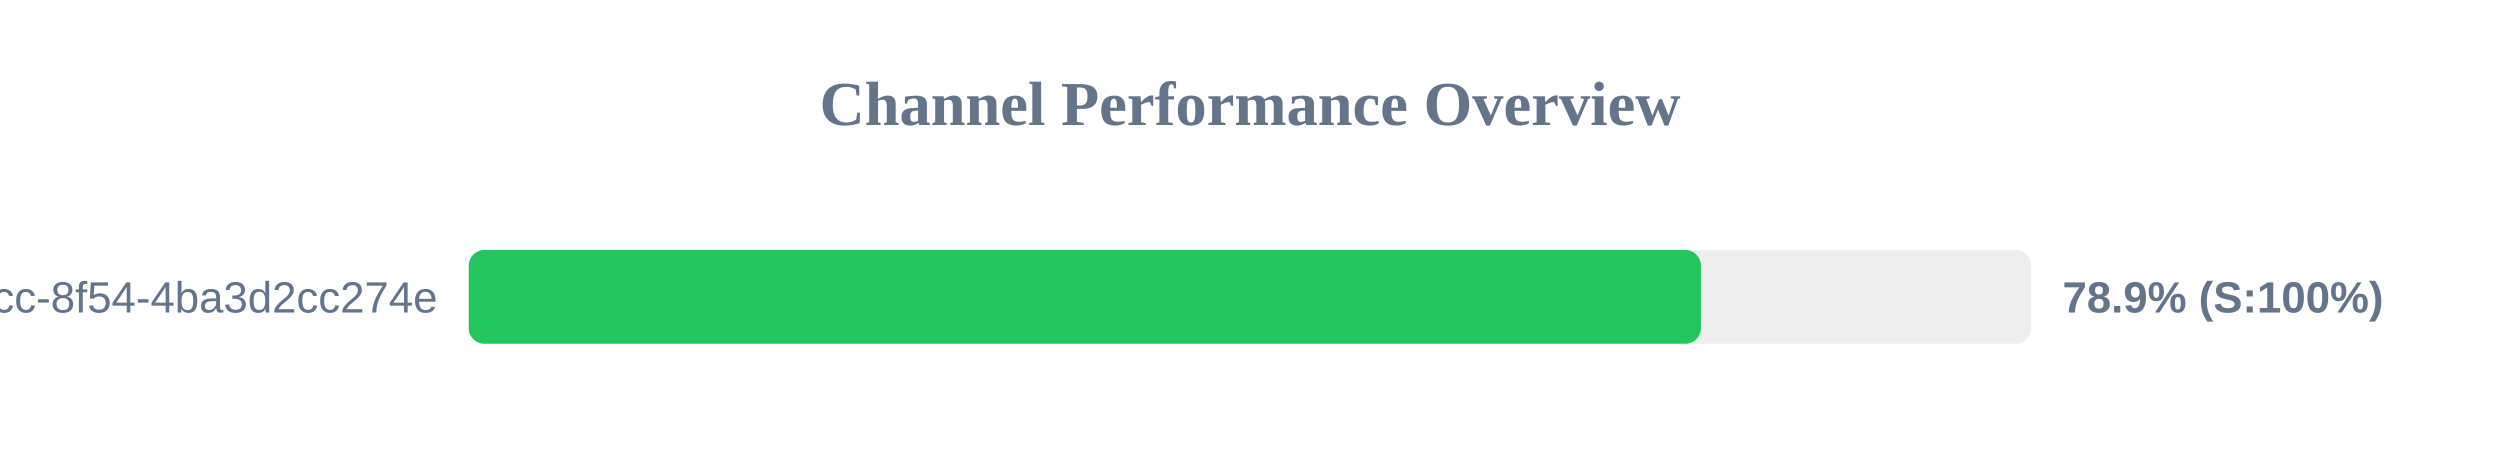
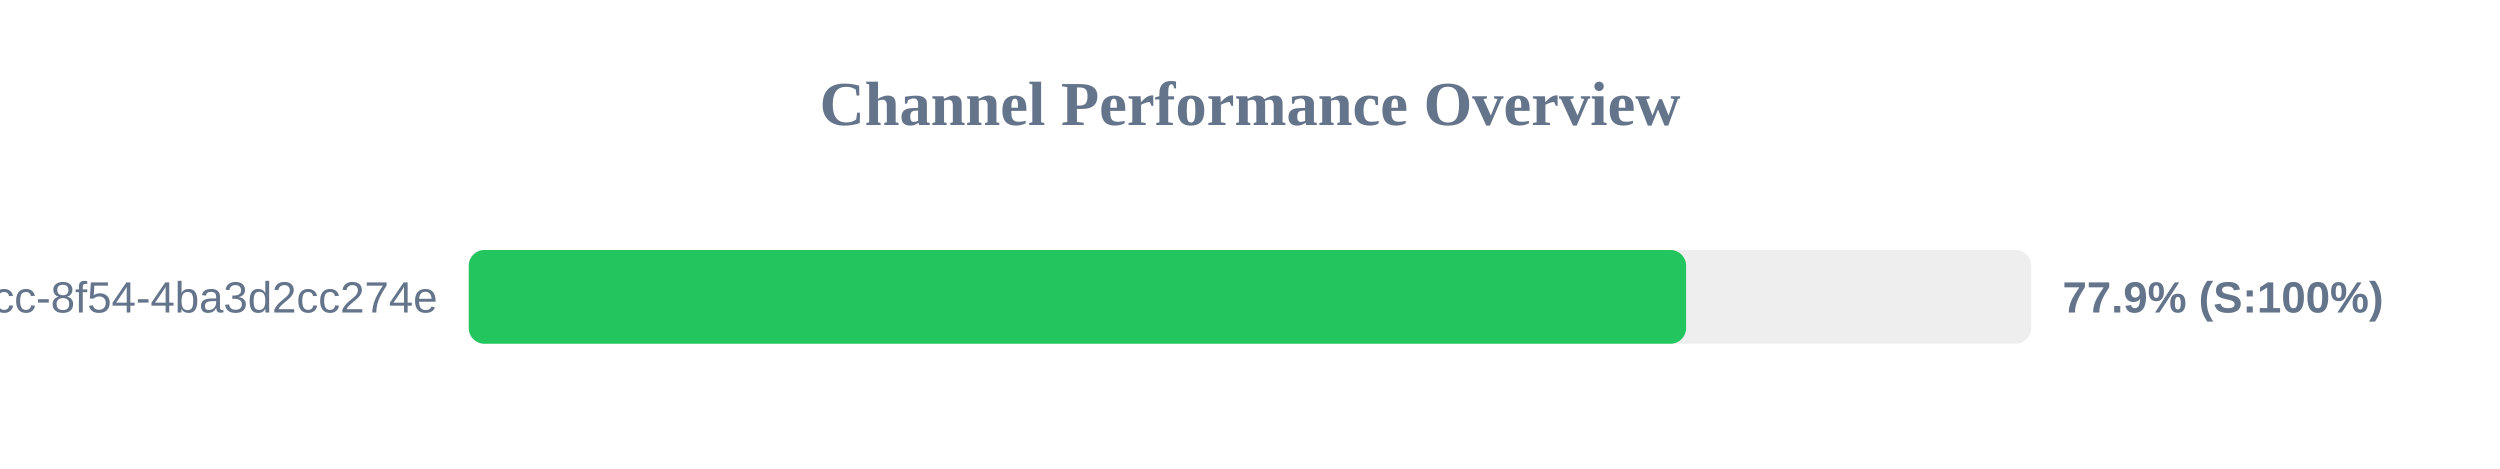
<svg xmlns="http://www.w3.org/2000/svg" width="800" height="150" version="1.1">
  <style>
        .row { font: 14px Arial; fill: #64748b; }
        .score { font: bold 14px Arial; fill: #64748b; }
    </style>
  <text x="400" y="40" text-anchor="middle" font-size="20px" font-weight="bold" fill="#64748b">Channel Performance Overview</text>
  <rect x="150" y="80" width="500" height="30" fill="#eee" rx="5" />
-   <rect x="150" y="80" width="394.3" height="30" fill="#22c55e" rx="5" />
+   <rect x="150" y="80" width="389.55" height="30" fill="#22c55e" rx="5" />
  <text x="140" y="100" text-anchor="end" class="row">?uuid=45cc0b3a-0adb-4dcc-8f54-4ba3d2cc274e</text>
-   <text x="660" y="100" text-anchor="start" class="score">78.9% (S:100%)</text>
+   <text x="660" y="100" text-anchor="start" class="score">77.9% (S:100%)</text>
</svg>
